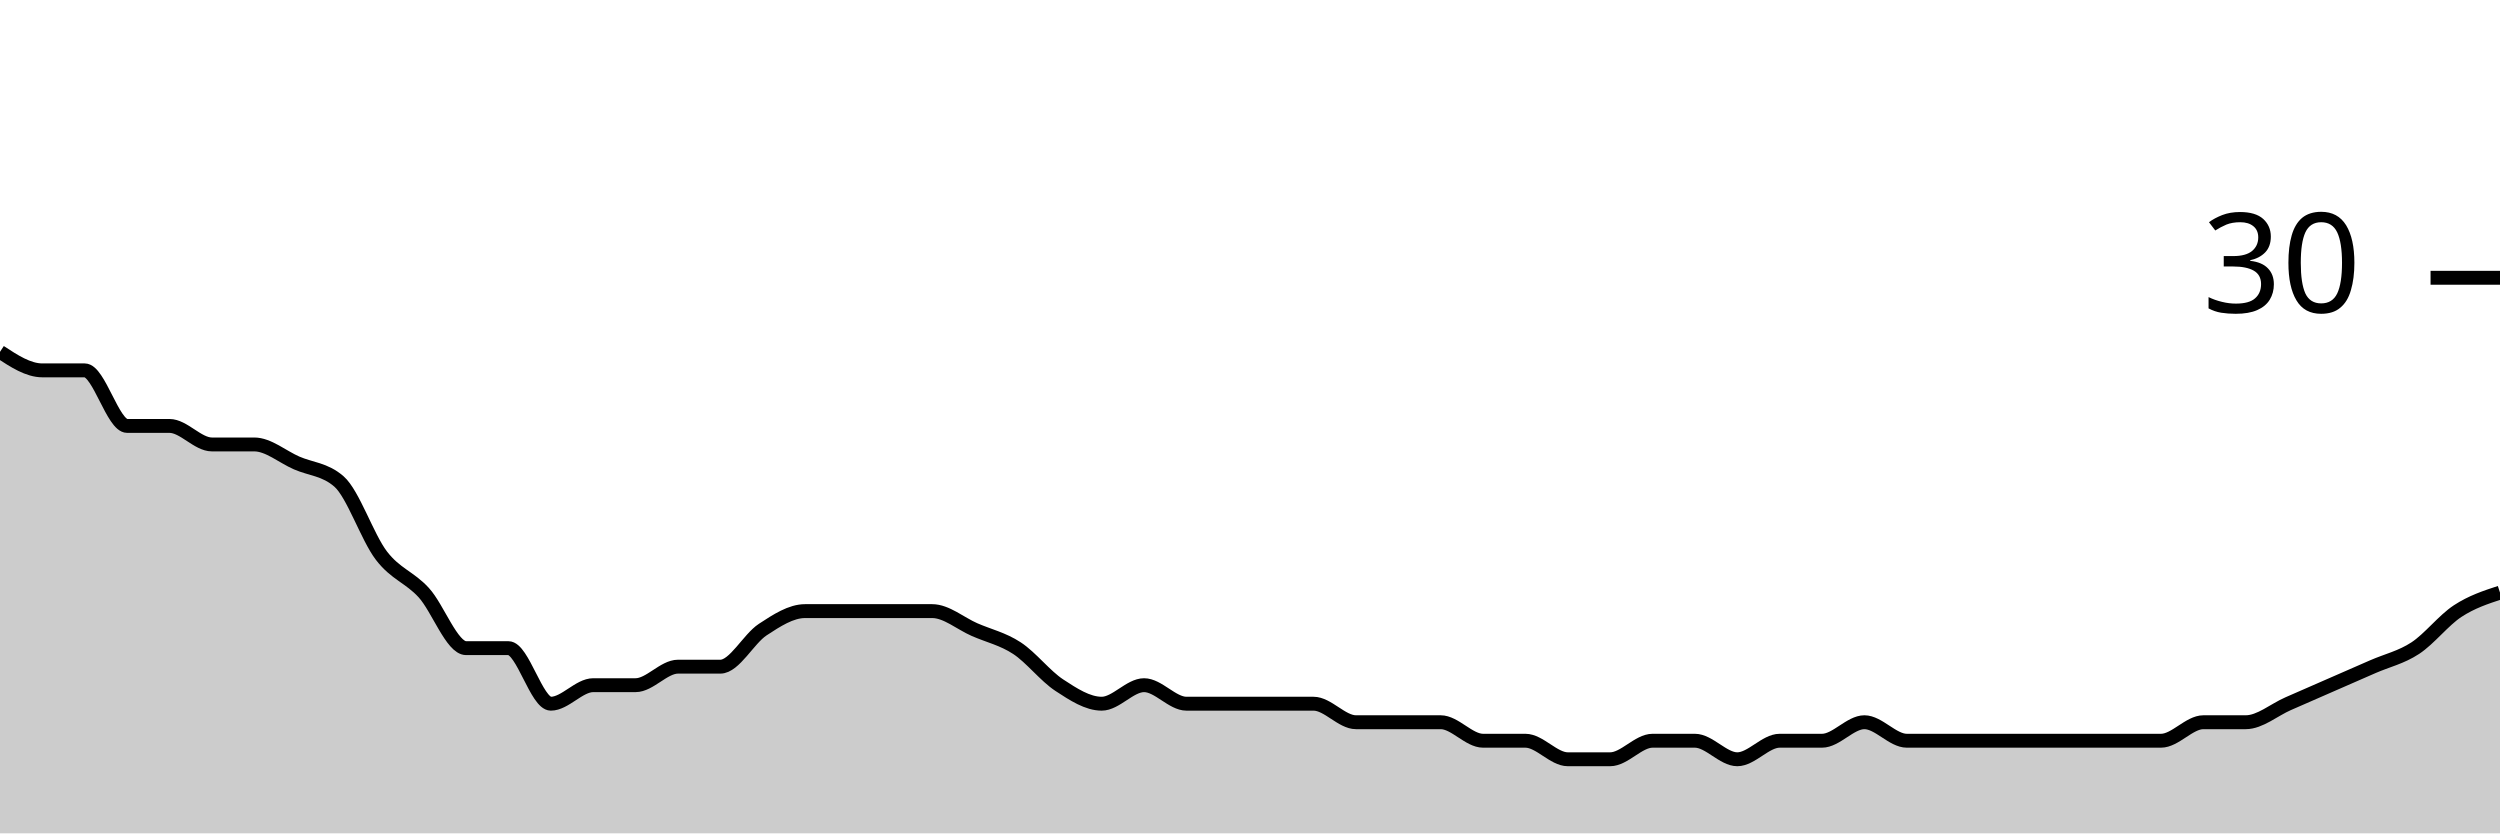
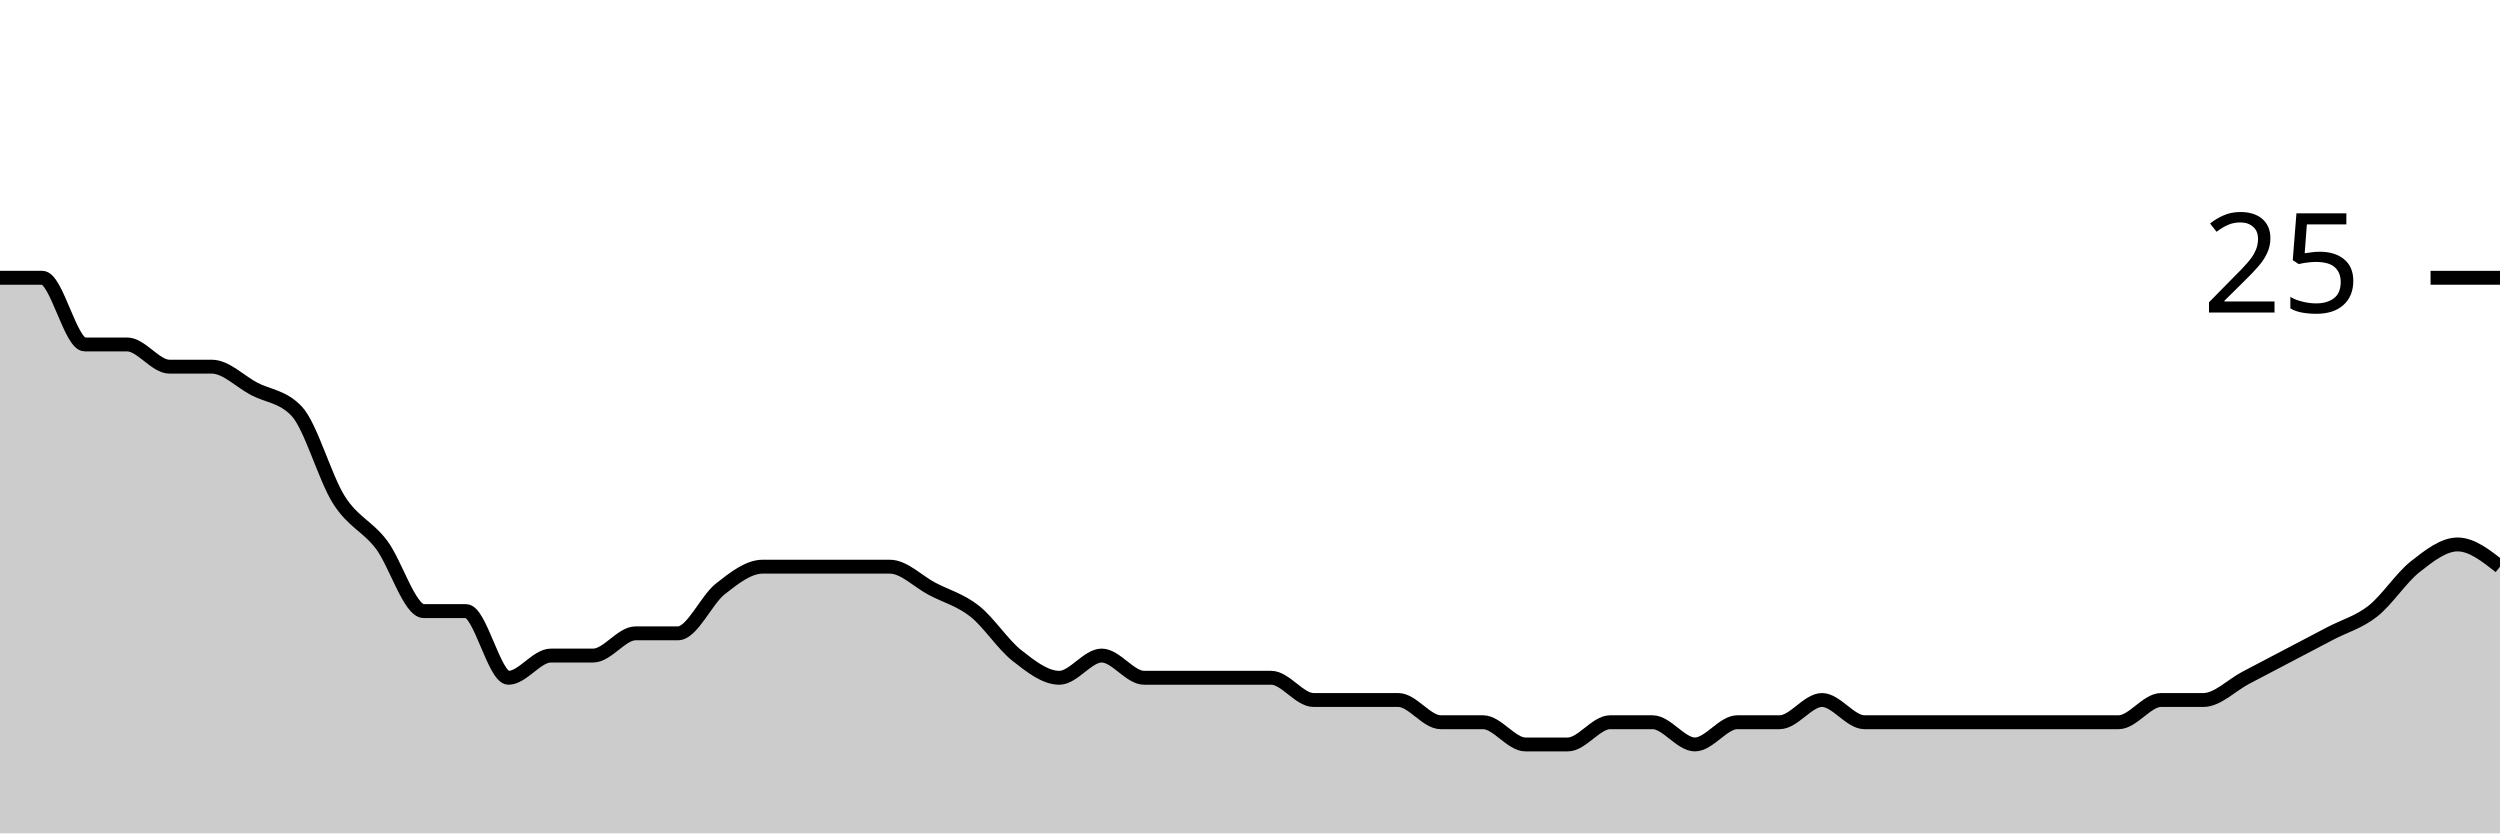
<svg xmlns="http://www.w3.org/2000/svg" viewBox="0 0 180 60">
  <g transform="translate(0,20)">
-     <path class="area" fill="rgba(0, 0, 0, 0.2)" d="M0,5.333C1.017,6,2.034,6.667,3.051,6.667C4.068,6.667,5.085,6.667,6.102,6.667C7.119,6.667,8.136,10.667,9.153,10.667C10.169,10.667,11.186,10.667,12.203,10.667C13.22,10.667,14.237,12,15.254,12C16.271,12,17.288,12,18.305,12C19.322,12,20.339,12.889,21.356,13.333C22.373,13.778,23.39,13.778,24.407,14.667C25.424,15.556,26.441,18.667,27.458,20C28.475,21.333,29.492,21.556,30.508,22.667C31.525,23.778,32.542,26.667,33.559,26.667C34.576,26.667,35.593,26.667,36.61,26.667C37.627,26.667,38.644,30.667,39.661,30.667C40.678,30.667,41.695,29.333,42.712,29.333C43.729,29.333,44.746,29.333,45.763,29.333C46.78,29.333,47.797,28,48.814,28C49.831,28,50.847,28,51.864,28C52.881,28,53.898,26,54.915,25.333C55.932,24.667,56.949,24,57.966,24C58.983,24,60,24,61.017,24C62.034,24,63.051,24,64.068,24C65.085,24,66.102,24,67.119,24C68.136,24,69.153,24.889,70.169,25.333C71.186,25.778,72.203,26,73.22,26.667C74.237,27.333,75.254,28.667,76.271,29.333C77.288,30,78.305,30.667,79.322,30.667C80.339,30.667,81.356,29.333,82.373,29.333C83.39,29.333,84.407,30.667,85.424,30.667C86.441,30.667,87.458,30.667,88.475,30.667C89.492,30.667,90.508,30.667,91.525,30.667C92.542,30.667,93.559,30.667,94.576,30.667C95.593,30.667,96.61,32,97.627,32C98.644,32,99.661,32,100.678,32C101.695,32,102.712,32,103.729,32C104.746,32,105.763,33.333,106.78,33.333C107.797,33.333,108.814,33.333,109.831,33.333C110.847,33.333,111.864,34.667,112.881,34.667C113.898,34.667,114.915,34.667,115.932,34.667C116.949,34.667,117.966,33.333,118.983,33.333C120,33.333,121.017,33.333,122.034,33.333C123.051,33.333,124.068,34.667,125.085,34.667C126.102,34.667,127.119,33.333,128.136,33.333C129.153,33.333,130.169,33.333,131.186,33.333C132.203,33.333,133.22,32,134.237,32C135.254,32,136.271,33.333,137.288,33.333C138.305,33.333,139.322,33.333,140.339,33.333C141.356,33.333,142.373,33.333,143.39,33.333C144.407,33.333,145.424,33.333,146.441,33.333C147.458,33.333,148.475,33.333,149.492,33.333C150.508,33.333,151.525,33.333,152.542,33.333C153.559,33.333,154.576,33.333,155.593,33.333C156.61,33.333,157.627,32,158.644,32C159.661,32,160.678,32,161.695,32C162.712,32,163.729,31.111,164.746,30.667C165.763,30.222,166.78,29.778,167.797,29.333C168.814,28.889,169.831,28.444,170.847,28C171.864,27.556,172.881,27.333,173.898,26.667C174.915,26,175.932,24.667,176.949,24C177.966,23.333,178.983,23,180,22.667L180,40C178.983,40,177.966,40,176.949,40C175.932,40,174.915,40,173.898,40C172.881,40,171.864,40,170.847,40C169.831,40,168.814,40,167.797,40C166.78,40,165.763,40,164.746,40C163.729,40,162.712,40,161.695,40C160.678,40,159.661,40,158.644,40C157.627,40,156.61,40,155.593,40C154.576,40,153.559,40,152.542,40C151.525,40,150.508,40,149.492,40C148.475,40,147.458,40,146.441,40C145.424,40,144.407,40,143.39,40C142.373,40,141.356,40,140.339,40C139.322,40,138.305,40,137.288,40C136.271,40,135.254,40,134.237,40C133.22,40,132.203,40,131.186,40C130.169,40,129.153,40,128.136,40C127.119,40,126.102,40,125.085,40C124.068,40,123.051,40,122.034,40C121.017,40,120,40,118.983,40C117.966,40,116.949,40,115.932,40C114.915,40,113.898,40,112.881,40C111.864,40,110.847,40,109.831,40C108.814,40,107.797,40,106.78,40C105.763,40,104.746,40,103.729,40C102.712,40,101.695,40,100.678,40C99.661,40,98.644,40,97.627,40C96.61,40,95.593,40,94.576,40C93.559,40,92.542,40,91.525,40C90.508,40,89.492,40,88.475,40C87.458,40,86.441,40,85.424,40C84.407,40,83.39,40,82.373,40C81.356,40,80.339,40,79.322,40C78.305,40,77.288,40,76.271,40C75.254,40,74.237,40,73.22,40C72.203,40,71.186,40,70.169,40C69.153,40,68.136,40,67.119,40C66.102,40,65.085,40,64.068,40C63.051,40,62.034,40,61.017,40C60,40,58.983,40,57.966,40C56.949,40,55.932,40,54.915,40C53.898,40,52.881,40,51.864,40C50.847,40,49.831,40,48.814,40C47.797,40,46.78,40,45.763,40C44.746,40,43.729,40,42.712,40C41.695,40,40.678,40,39.661,40C38.644,40,37.627,40,36.61,40C35.593,40,34.576,40,33.559,40C32.542,40,31.525,40,30.508,40C29.492,40,28.475,40,27.458,40C26.441,40,25.424,40,24.407,40C23.39,40,22.373,40,21.356,40C20.339,40,19.322,40,18.305,40C17.288,40,16.271,40,15.254,40C14.237,40,13.22,40,12.203,40C11.186,40,10.169,40,9.153,40C8.136,40,7.119,40,6.102,40C5.085,40,4.068,40,3.051,40C2.034,40,1.017,40,0,40Z" />
-     <path class="line" stroke="black" fill="none" d="M0,5.333C1.017,6,2.034,6.667,3.051,6.667C4.068,6.667,5.085,6.667,6.102,6.667C7.119,6.667,8.136,10.667,9.153,10.667C10.169,10.667,11.186,10.667,12.203,10.667C13.22,10.667,14.237,12,15.254,12C16.271,12,17.288,12,18.305,12C19.322,12,20.339,12.889,21.356,13.333C22.373,13.778,23.39,13.778,24.407,14.667C25.424,15.556,26.441,18.667,27.458,20C28.475,21.333,29.492,21.556,30.508,22.667C31.525,23.778,32.542,26.667,33.559,26.667C34.576,26.667,35.593,26.667,36.61,26.667C37.627,26.667,38.644,30.667,39.661,30.667C40.678,30.667,41.695,29.333,42.712,29.333C43.729,29.333,44.746,29.333,45.763,29.333C46.78,29.333,47.797,28,48.814,28C49.831,28,50.847,28,51.864,28C52.881,28,53.898,26,54.915,25.333C55.932,24.667,56.949,24,57.966,24C58.983,24,60,24,61.017,24C62.034,24,63.051,24,64.068,24C65.085,24,66.102,24,67.119,24C68.136,24,69.153,24.889,70.169,25.333C71.186,25.778,72.203,26,73.22,26.667C74.237,27.333,75.254,28.667,76.271,29.333C77.288,30,78.305,30.667,79.322,30.667C80.339,30.667,81.356,29.333,82.373,29.333C83.39,29.333,84.407,30.667,85.424,30.667C86.441,30.667,87.458,30.667,88.475,30.667C89.492,30.667,90.508,30.667,91.525,30.667C92.542,30.667,93.559,30.667,94.576,30.667C95.593,30.667,96.61,32,97.627,32C98.644,32,99.661,32,100.678,32C101.695,32,102.712,32,103.729,32C104.746,32,105.763,33.333,106.78,33.333C107.797,33.333,108.814,33.333,109.831,33.333C110.847,33.333,111.864,34.667,112.881,34.667C113.898,34.667,114.915,34.667,115.932,34.667C116.949,34.667,117.966,33.333,118.983,33.333C120,33.333,121.017,33.333,122.034,33.333C123.051,33.333,124.068,34.667,125.085,34.667C126.102,34.667,127.119,33.333,128.136,33.333C129.153,33.333,130.169,33.333,131.186,33.333C132.203,33.333,133.22,32,134.237,32C135.254,32,136.271,33.333,137.288,33.333C138.305,33.333,139.322,33.333,140.339,33.333C141.356,33.333,142.373,33.333,143.39,33.333C144.407,33.333,145.424,33.333,146.441,33.333C147.458,33.333,148.475,33.333,149.492,33.333C150.508,33.333,151.525,33.333,152.542,33.333C153.559,33.333,154.576,33.333,155.593,33.333C156.61,33.333,157.627,32,158.644,32C159.661,32,160.678,32,161.695,32C162.712,32,163.729,31.111,164.746,30.667C165.763,30.222,166.78,29.778,167.797,29.333C168.814,28.889,169.831,28.444,170.847,28C171.864,27.556,172.881,27.333,173.898,26.667C174.915,26,175.932,24.667,176.949,24C177.966,23.333,178.983,23,180,22.667" />
+     <path class="area" fill="rgba(0, 0, 0, 0.2)" d="M0,0C1.017,0,2.034,0,3.051,0C4.068,0,5.085,4.8,6.102,4.8C7.119,4.8,8.136,4.8,9.153,4.8C10.169,4.8,11.186,6.4,12.203,6.4C13.22,6.4,14.237,6.4,15.254,6.4C16.271,6.4,17.288,7.467,18.305,8C19.322,8.533,20.339,8.533,21.356,9.6C22.373,10.667,23.39,14.4,24.407,16C25.424,17.6,26.441,17.867,27.458,19.2C28.475,20.533,29.492,24,30.508,24C31.525,24,32.542,24,33.559,24C34.576,24,35.593,28.8,36.61,28.8C37.627,28.8,38.644,27.2,39.661,27.2C40.678,27.2,41.695,27.2,42.712,27.2C43.729,27.2,44.746,25.6,45.763,25.6C46.78,25.6,47.797,25.6,48.814,25.6C49.831,25.6,50.847,23.2,51.864,22.4C52.881,21.6,53.898,20.8,54.915,20.8C55.932,20.8,56.949,20.8,57.966,20.8C58.983,20.8,60,20.8,61.017,20.8C62.034,20.8,63.051,20.8,64.068,20.8C65.085,20.8,66.102,21.867,67.119,22.4C68.136,22.933,69.153,23.2,70.169,24C71.186,24.8,72.203,26.4,73.22,27.2C74.237,28,75.254,28.8,76.271,28.8C77.288,28.8,78.305,27.2,79.322,27.2C80.339,27.2,81.356,28.8,82.373,28.8C83.39,28.8,84.407,28.8,85.424,28.8C86.441,28.8,87.458,28.8,88.475,28.8C89.492,28.8,90.508,28.8,91.525,28.8C92.542,28.8,93.559,30.4,94.576,30.4C95.593,30.4,96.61,30.4,97.627,30.4C98.644,30.4,99.661,30.4,100.678,30.4C101.695,30.4,102.712,32,103.729,32C104.746,32,105.763,32,106.78,32C107.797,32,108.814,33.6,109.831,33.6C110.847,33.6,111.864,33.6,112.881,33.6C113.898,33.6,114.915,32,115.932,32C116.949,32,117.966,32,118.983,32C120,32,121.017,33.6,122.034,33.6C123.051,33.6,124.068,32,125.085,32C126.102,32,127.119,32,128.136,32C129.153,32,130.169,30.4,131.186,30.4C132.203,30.4,133.22,32,134.237,32C135.254,32,136.271,32,137.288,32C138.305,32,139.322,32,140.339,32C141.356,32,142.373,32,143.39,32C144.407,32,145.424,32,146.441,32C147.458,32,148.475,32,149.492,32C150.508,32,151.525,32,152.542,32C153.559,32,154.576,30.4,155.593,30.4C156.61,30.4,157.627,30.4,158.644,30.4C159.661,30.4,160.678,29.333,161.695,28.8C162.712,28.267,163.729,27.733,164.746,27.2C165.763,26.667,166.78,26.133,167.797,25.6C168.814,25.067,169.831,24.8,170.847,24C171.864,23.2,172.881,21.6,173.898,20.8C174.915,20,175.932,19.2,176.949,19.2C177.966,19.2,178.983,20,180,20.8L180,40C178.983,40,177.966,40,176.949,40C175.932,40,174.915,40,173.898,40C172.881,40,171.864,40,170.847,40C169.831,40,168.814,40,167.797,40C166.78,40,165.763,40,164.746,40C163.729,40,162.712,40,161.695,40C160.678,40,159.661,40,158.644,40C157.627,40,156.61,40,155.593,40C154.576,40,153.559,40,152.542,40C151.525,40,150.508,40,149.492,40C148.475,40,147.458,40,146.441,40C145.424,40,144.407,40,143.39,40C142.373,40,141.356,40,140.339,40C139.322,40,138.305,40,137.288,40C136.271,40,135.254,40,134.237,40C133.22,40,132.203,40,131.186,40C130.169,40,129.153,40,128.136,40C127.119,40,126.102,40,125.085,40C124.068,40,123.051,40,122.034,40C121.017,40,120,40,118.983,40C117.966,40,116.949,40,115.932,40C114.915,40,113.898,40,112.881,40C111.864,40,110.847,40,109.831,40C108.814,40,107.797,40,106.78,40C105.763,40,104.746,40,103.729,40C102.712,40,101.695,40,100.678,40C99.661,40,98.644,40,97.627,40C96.61,40,95.593,40,94.576,40C93.559,40,92.542,40,91.525,40C90.508,40,89.492,40,88.475,40C87.458,40,86.441,40,85.424,40C84.407,40,83.39,40,82.373,40C81.356,40,80.339,40,79.322,40C78.305,40,77.288,40,76.271,40C75.254,40,74.237,40,73.22,40C72.203,40,71.186,40,70.169,40C69.153,40,68.136,40,67.119,40C66.102,40,65.085,40,64.068,40C63.051,40,62.034,40,61.017,40C60,40,58.983,40,57.966,40C56.949,40,55.932,40,54.915,40C53.898,40,52.881,40,51.864,40C50.847,40,49.831,40,48.814,40C47.797,40,46.78,40,45.763,40C44.746,40,43.729,40,42.712,40C41.695,40,40.678,40,39.661,40C38.644,40,37.627,40,36.61,40C35.593,40,34.576,40,33.559,40C32.542,40,31.525,40,30.508,40C29.492,40,28.475,40,27.458,40C26.441,40,25.424,40,24.407,40C23.39,40,22.373,40,21.356,40C20.339,40,19.322,40,18.305,40C17.288,40,16.271,40,15.254,40C14.237,40,13.22,40,12.203,40C11.186,40,10.169,40,9.153,40C8.136,40,7.119,40,6.102,40C5.085,40,4.068,40,3.051,40C2.034,40,1.017,40,0,40Z" />
+     <path class="line" stroke="black" fill="none" d="M0,0C1.017,0,2.034,0,3.051,0C4.068,0,5.085,4.8,6.102,4.8C7.119,4.8,8.136,4.8,9.153,4.8C10.169,4.8,11.186,6.4,12.203,6.4C13.22,6.4,14.237,6.4,15.254,6.4C16.271,6.4,17.288,7.467,18.305,8C19.322,8.533,20.339,8.533,21.356,9.6C22.373,10.667,23.39,14.4,24.407,16C25.424,17.6,26.441,17.867,27.458,19.2C28.475,20.533,29.492,24,30.508,24C31.525,24,32.542,24,33.559,24C34.576,24,35.593,28.8,36.61,28.8C37.627,28.8,38.644,27.2,39.661,27.2C40.678,27.2,41.695,27.2,42.712,27.2C43.729,27.2,44.746,25.6,45.763,25.6C46.78,25.6,47.797,25.6,48.814,25.6C49.831,25.6,50.847,23.2,51.864,22.4C52.881,21.6,53.898,20.8,54.915,20.8C55.932,20.8,56.949,20.8,57.966,20.8C58.983,20.8,60,20.8,61.017,20.8C62.034,20.8,63.051,20.8,64.068,20.8C65.085,20.8,66.102,21.867,67.119,22.4C68.136,22.933,69.153,23.2,70.169,24C71.186,24.8,72.203,26.4,73.22,27.2C74.237,28,75.254,28.8,76.271,28.8C77.288,28.8,78.305,27.2,79.322,27.2C80.339,27.2,81.356,28.8,82.373,28.8C83.39,28.8,84.407,28.8,85.424,28.8C86.441,28.8,87.458,28.8,88.475,28.8C89.492,28.8,90.508,28.8,91.525,28.8C92.542,28.8,93.559,30.4,94.576,30.4C95.593,30.4,96.61,30.4,97.627,30.4C98.644,30.4,99.661,30.4,100.678,30.4C101.695,30.4,102.712,32,103.729,32C104.746,32,105.763,32,106.78,32C107.797,32,108.814,33.6,109.831,33.6C110.847,33.6,111.864,33.6,112.881,33.6C113.898,33.6,114.915,32,115.932,32C116.949,32,117.966,32,118.983,32C120,32,121.017,33.6,122.034,33.6C123.051,33.6,124.068,32,125.085,32C126.102,32,127.119,32,128.136,32C129.153,32,130.169,30.4,131.186,30.4C132.203,30.4,133.22,32,134.237,32C135.254,32,136.271,32,137.288,32C138.305,32,139.322,32,140.339,32C141.356,32,142.373,32,143.39,32C144.407,32,145.424,32,146.441,32C147.458,32,148.475,32,149.492,32C150.508,32,151.525,32,152.542,32C153.559,32,154.576,30.4,155.593,30.4C156.61,30.4,157.627,30.4,158.644,30.4C159.661,30.4,160.678,29.333,161.695,28.8C162.712,28.267,163.729,27.733,164.746,27.2C165.763,26.667,166.78,26.133,167.797,25.6C168.814,25.067,169.831,24.8,170.847,24C171.864,23.2,172.881,21.6,173.898,20.8C174.915,20,175.932,19.2,176.949,19.2C177.966,19.2,178.983,20,180,20.8" />
    <path class="axis-ceiling" stroke-width="1" stroke="black" fill="none" d="M175,0L180,0" />
-     <text class="axis-ceiling-label" font-family="sans-serif" text-anchor="end" font-size="10px" x="170" y="2.5">30</text>
+     <text class="axis-ceiling-label" font-family="sans-serif" text-anchor="end" font-size="10px" x="170" y="2.5">25</text>
  </g>
</svg>
